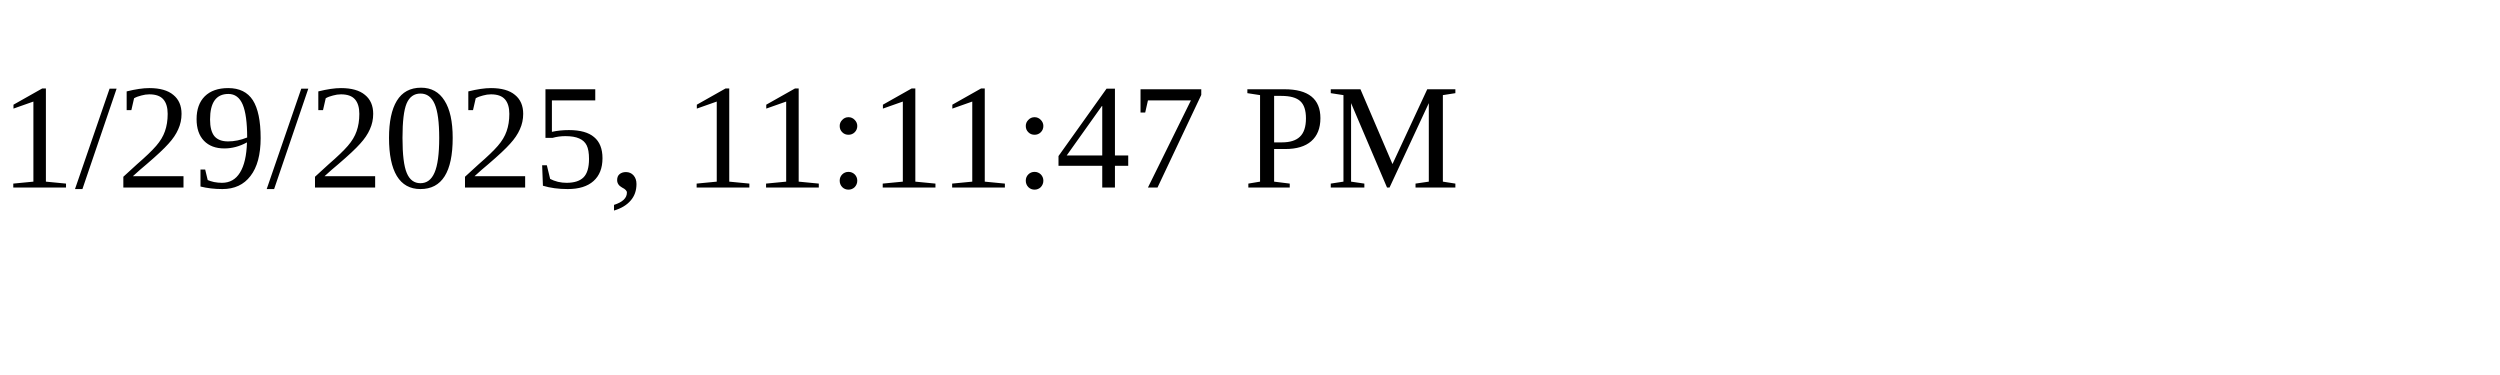
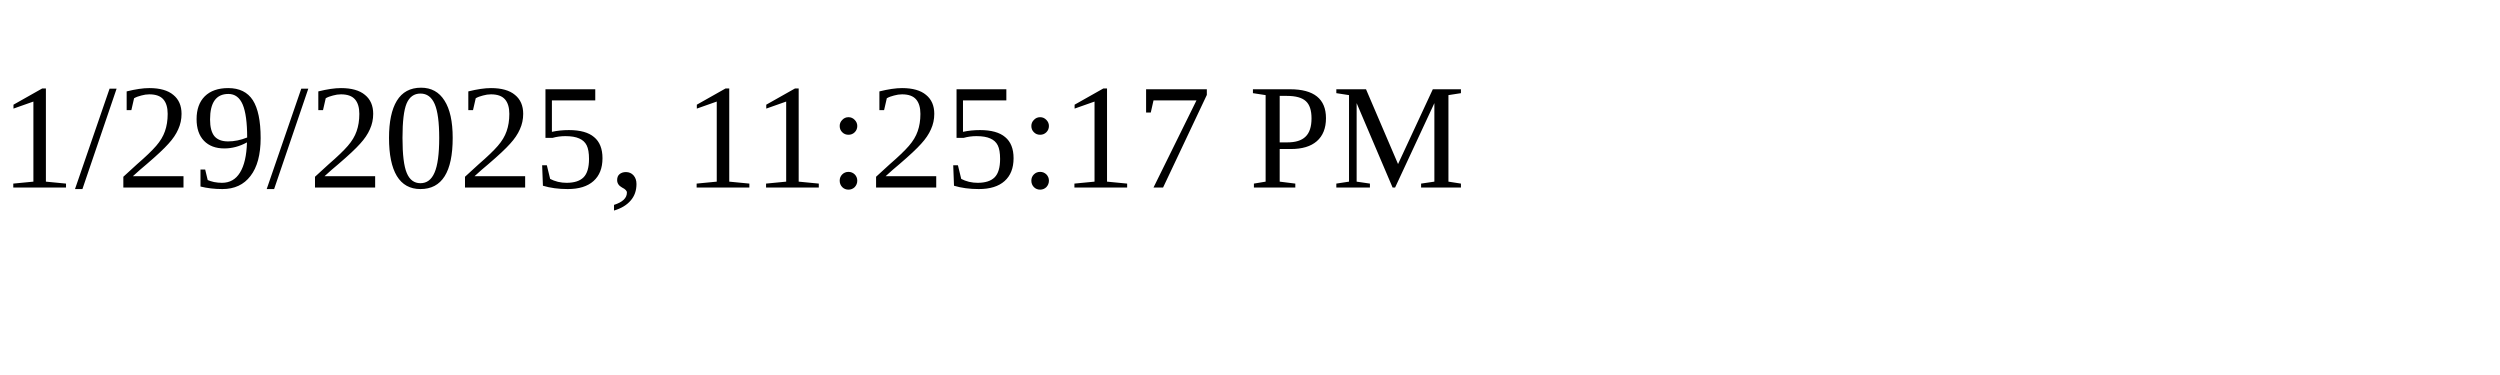
<svg xmlns="http://www.w3.org/2000/svg" height="30" width="200">
-   <text x="0" y="15">1/29/2025, 11:11:47 PM</text>
+   <text x="0" y="15">1/29/2025, 11:25:17 PM</text>
</svg>
